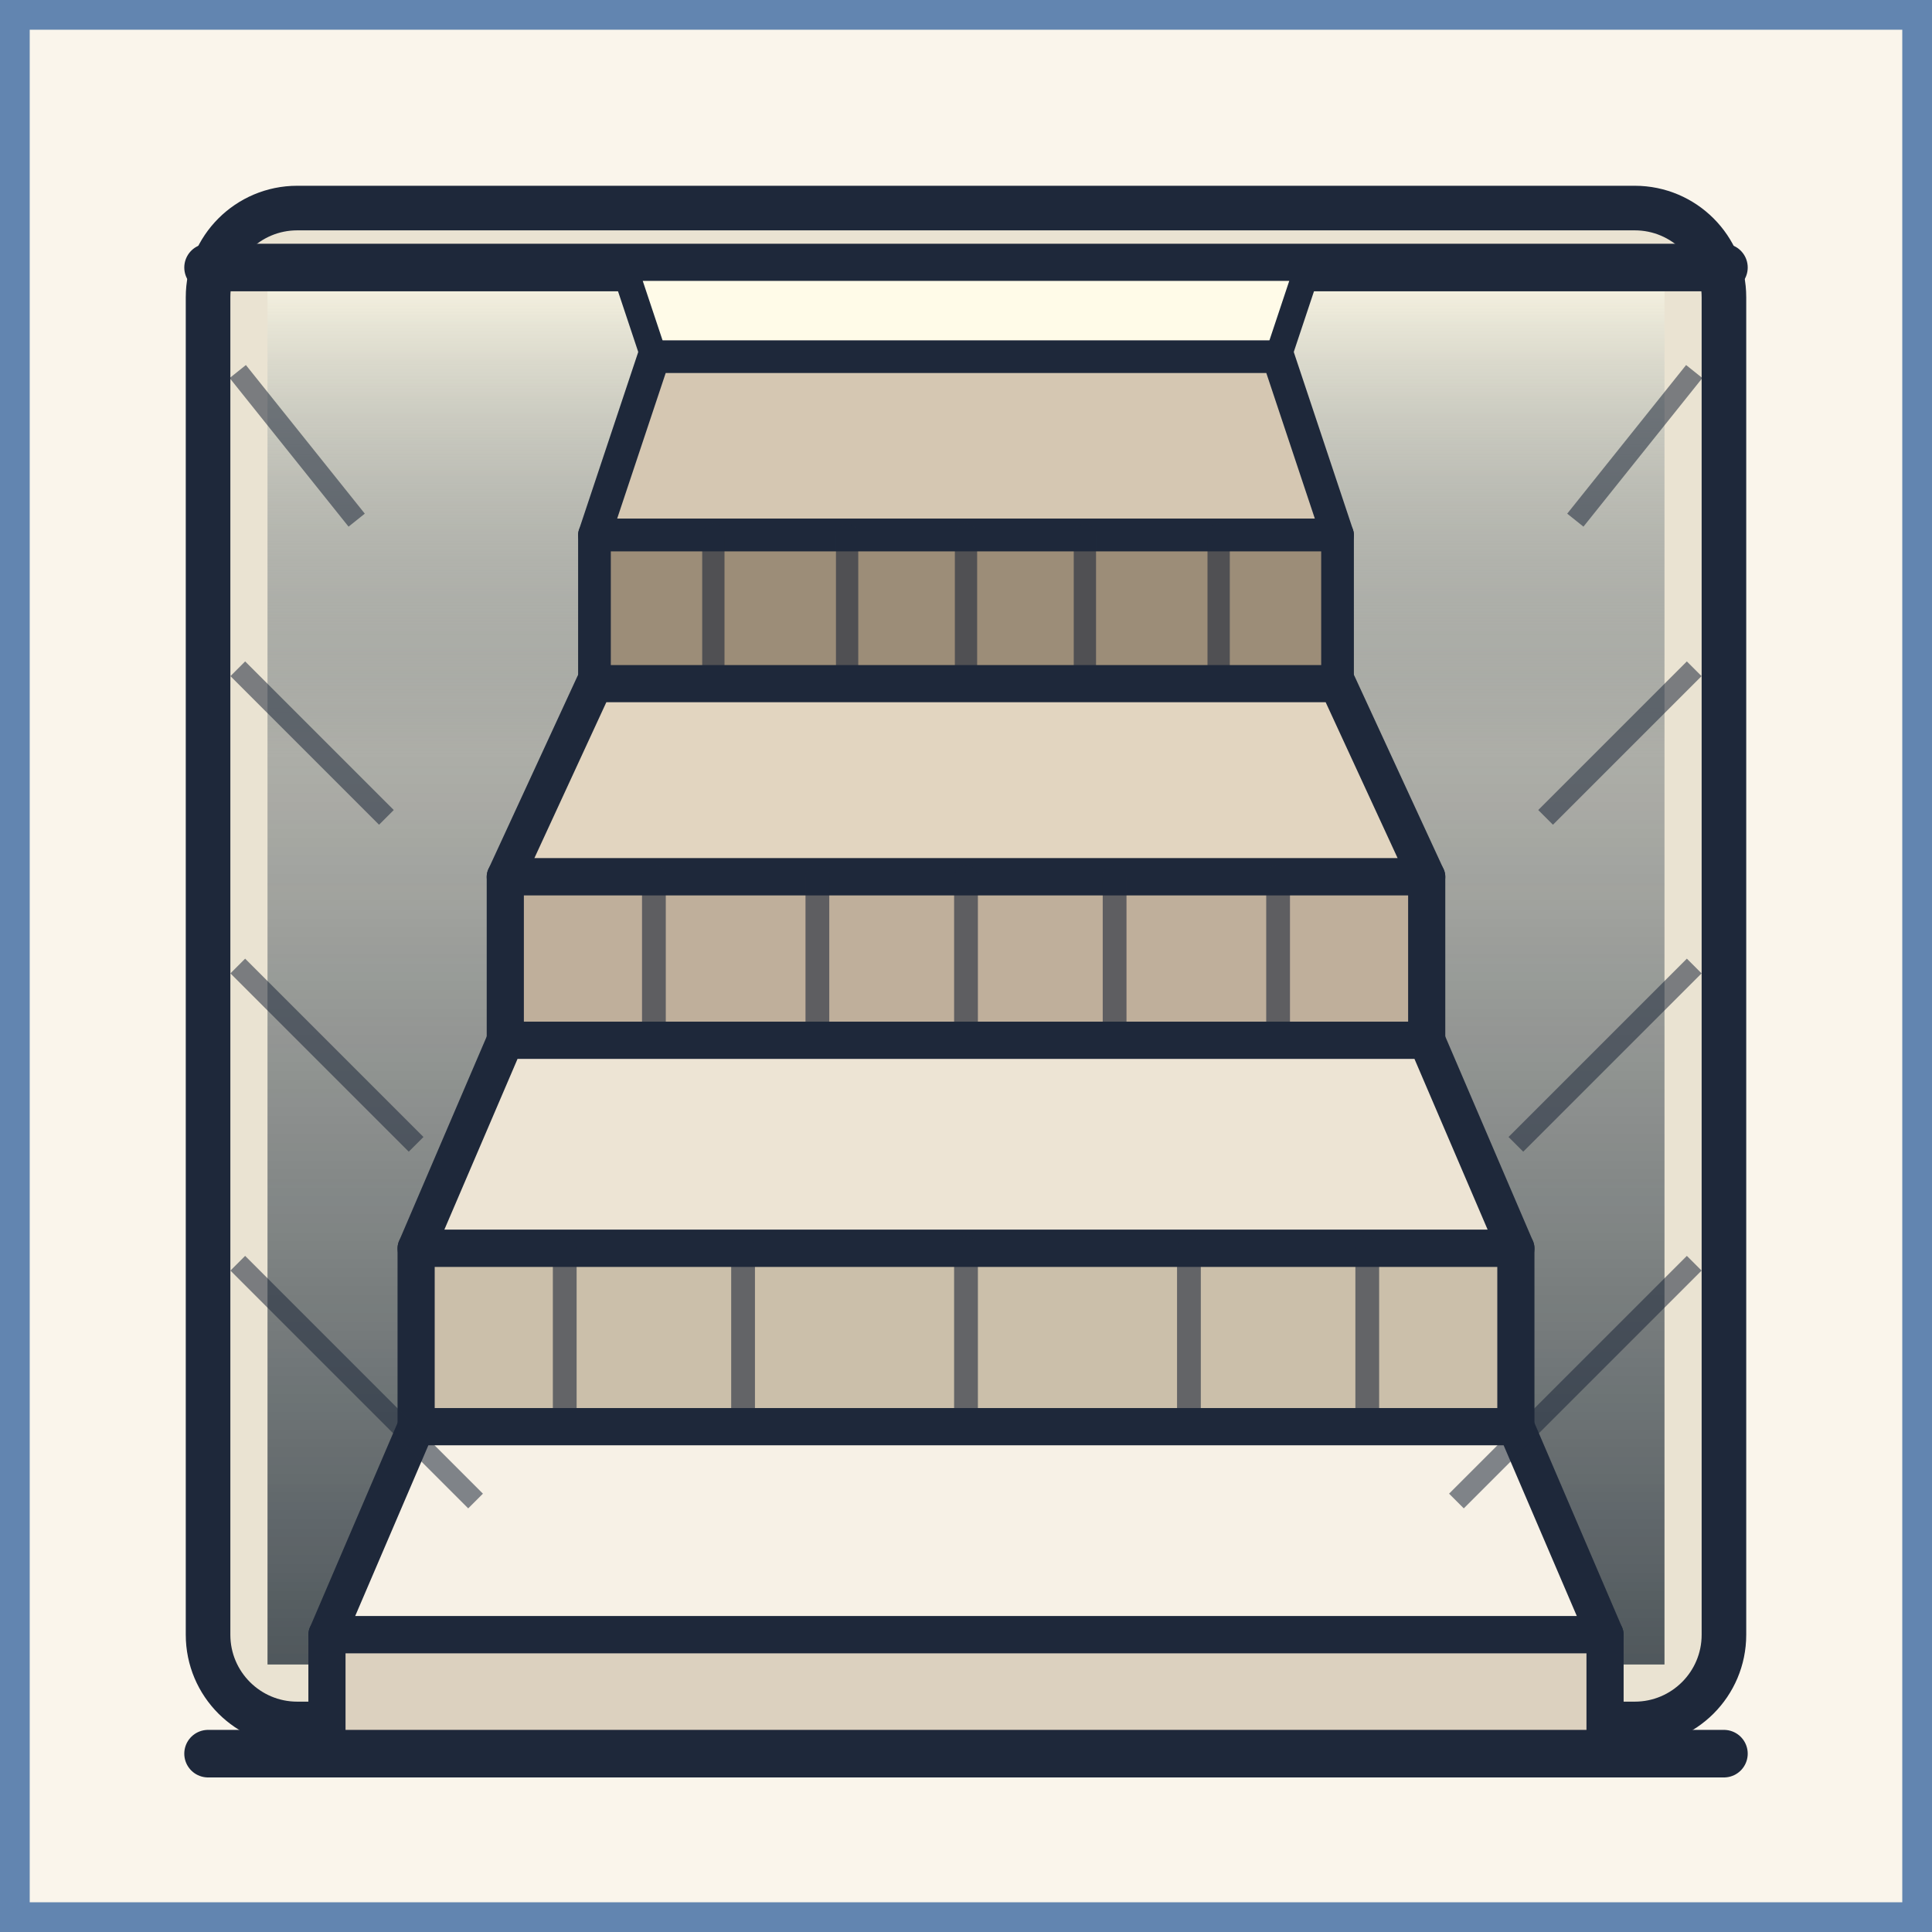
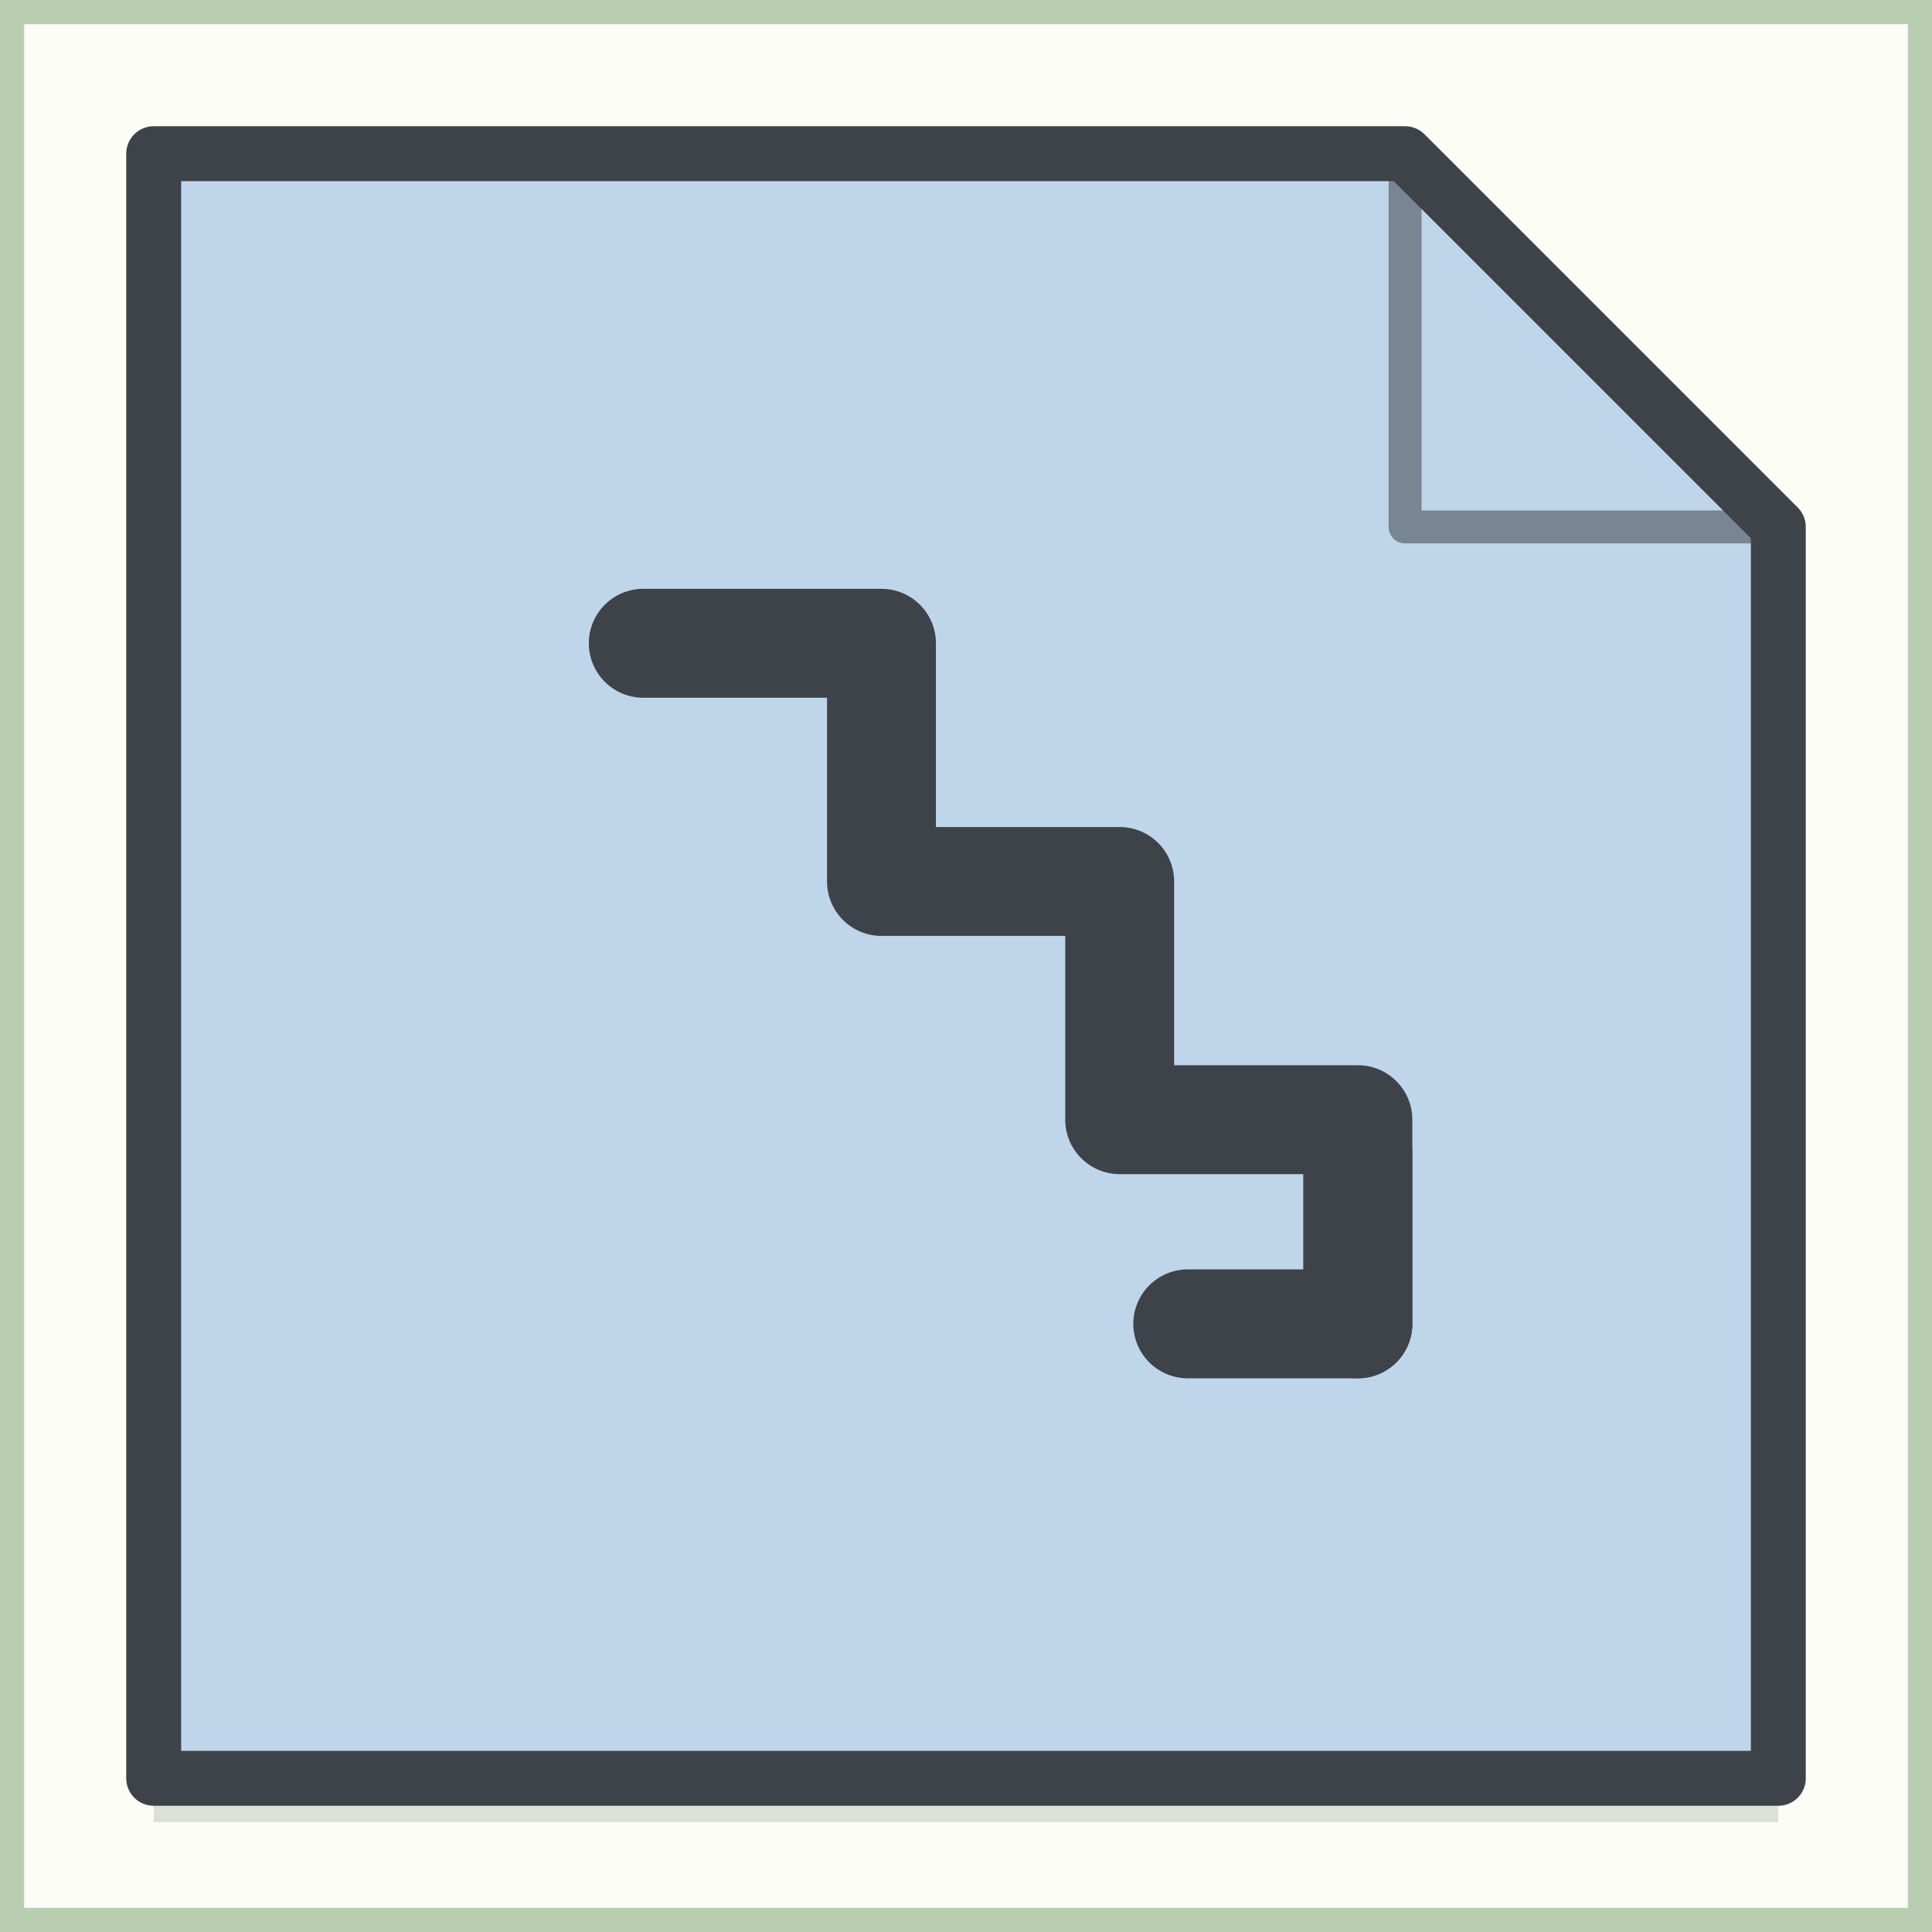
<svg xmlns="http://www.w3.org/2000/svg" viewBox="0 0 176 176" width="88" height="88">
-   <g transform="scale(1.353846)">
-     <defs>
-       <linearGradient id="dungeonUpperLight" x1="0%" y1="0%" x2="0%" y2="100%">
-         <stop offset="0%" stop-color="#FFFBE8" stop-opacity="0.95" />
-         <stop offset="35%" stop-color="#3C4B59" stop-opacity="0.35" />
-         <stop offset="100%" stop-color="#1B2834" stop-opacity="0.75" />
-       </linearGradient>
-     </defs>
-     <rect width="130" height="130" fill="#FAF5EB" />
-     <rect x="14" y="14" width="102" height="102" rx="6" fill="#EAE3D2" stroke="#1E283A" stroke-width="3" />
-     <rect x="18" y="18" width="94" height="94" fill="url(#dungeonUpperLight)" />
-     <g stroke="#1E283A" stroke-linecap="round" stroke-linejoin="round">
-       <line x1="14" y1="18" x2="116" y2="18" stroke-width="3.2" />
-       <polygon points="42,18 88,18 86,24 44,24" fill="#FFFBE8" stroke-width="1.8" />
-       <polygon points="44,24 86,24 90,36 40,36" fill="#D5C7B2" stroke-width="2.2" />
-       <rect x="40" y="36" width="50" height="10" fill="#9C8D78" stroke-width="2.2" />
-       <line x1="48" y1="36" x2="48" y2="46" stroke-width="1.5" opacity="0.6" />
-       <line x1="57" y1="36" x2="57" y2="46" stroke-width="1.5" opacity="0.6" />
-       <line x1="65" y1="36" x2="65" y2="46" stroke-width="1.5" opacity="0.6" />
-       <line x1="73" y1="36" x2="73" y2="46" stroke-width="1.5" opacity="0.6" />
-       <line x1="82" y1="36" x2="82" y2="46" stroke-width="1.5" opacity="0.6" />
-       <polygon points="40,46 90,46 96,59 34,59" fill="#E2D5C0" stroke-width="2.5" />
-       <rect x="34" y="59" width="62" height="11" fill="#BFAF9B" stroke-width="2.5" />
-       <line x1="44" y1="59" x2="44" y2="70" stroke-width="1.6" opacity="0.6" />
-       <line x1="55" y1="59" x2="55" y2="70" stroke-width="1.6" opacity="0.6" />
-       <line x1="65" y1="59" x2="65" y2="70" stroke-width="1.6" opacity="0.6" />
-       <line x1="75" y1="59" x2="75" y2="70" stroke-width="1.6" opacity="0.6" />
-       <line x1="86" y1="59" x2="86" y2="70" stroke-width="1.6" opacity="0.6" />
-       <polygon points="34,70 96,70 102,84 28,84" fill="#EDE4D4" stroke-width="2.5" />
-       <rect x="28" y="84" width="74" height="12" fill="#CBBFAA" stroke-width="2.5" />
-       <line x1="38" y1="84" x2="38" y2="96" stroke-width="1.6" opacity="0.6" />
-       <line x1="50" y1="84" x2="50" y2="96" stroke-width="1.6" opacity="0.6" />
-       <line x1="65" y1="84" x2="65" y2="96" stroke-width="1.6" opacity="0.6" />
-       <line x1="80" y1="84" x2="80" y2="96" stroke-width="1.6" opacity="0.6" />
-       <line x1="92" y1="84" x2="92" y2="96" stroke-width="1.6" opacity="0.6" />
-       <polygon points="28,96 102,96 108,110 22,110" fill="#F7F1E6" stroke-width="2.5" />
-       <rect x="22" y="110" width="86" height="8" fill="#DCD1BF" stroke-width="2.5" />
-       <line x1="14" y1="118" x2="116" y2="118" stroke-width="3.2" />
-     </g>
-     <g stroke="#1E283A" stroke-width="1.4" opacity="0.55">
-       <line x1="16" y1="25" x2="24" y2="35" />
-       <line x1="16" y1="45" x2="26" y2="55" />
-       <line x1="16" y1="65" x2="28" y2="77" />
-       <line x1="16" y1="85" x2="32" y2="101" />
-       <line x1="114" y1="25" x2="106" y2="35" />
-       <line x1="114" y1="45" x2="104" y2="55" />
-       <line x1="114" y1="65" x2="102" y2="77" />
-       <line x1="114" y1="85" x2="98" y2="101" />
-     </g>
-     <rect x="1" y="1" width="128" height="128" fill="none" stroke="#6285B0" stroke-width="2" />
+   <rect x="1.1" y="1.1" width="173.8" height="173.8" fill="#FBFDF6" />
+   <rect x="1.1" y="1.1" width="173.8" height="173.8" fill="none" stroke="#B9CDB0" stroke-width="2.2" />
+   <path d="M14 14H128L162 48V162H14Z" fill="#000" opacity=".12" transform="translate(0 4)" />
+   <path d="M14 14H128L162 48V162H14Z" fill="#BFD6EA" stroke="#3E4249" stroke-width="5" stroke-linejoin="round" />
+   <path d="M128 14V48H162" fill="none" stroke="#3E4249" stroke-width="3" stroke-linejoin="round" opacity=".55" />
+   <g transform="translate(40 40) scale(3.1)">
+     <path d="M6 6h7v7h7v7h7v6" fill="none" stroke="#3E4249" stroke-width="3.2" stroke-linecap="round" stroke-linejoin="round" />
+     <path d="M22 26h5v-5" fill="none" stroke="#3E4249" stroke-width="3.2" stroke-linecap="round" stroke-linejoin="round" />
  </g>
</svg>
